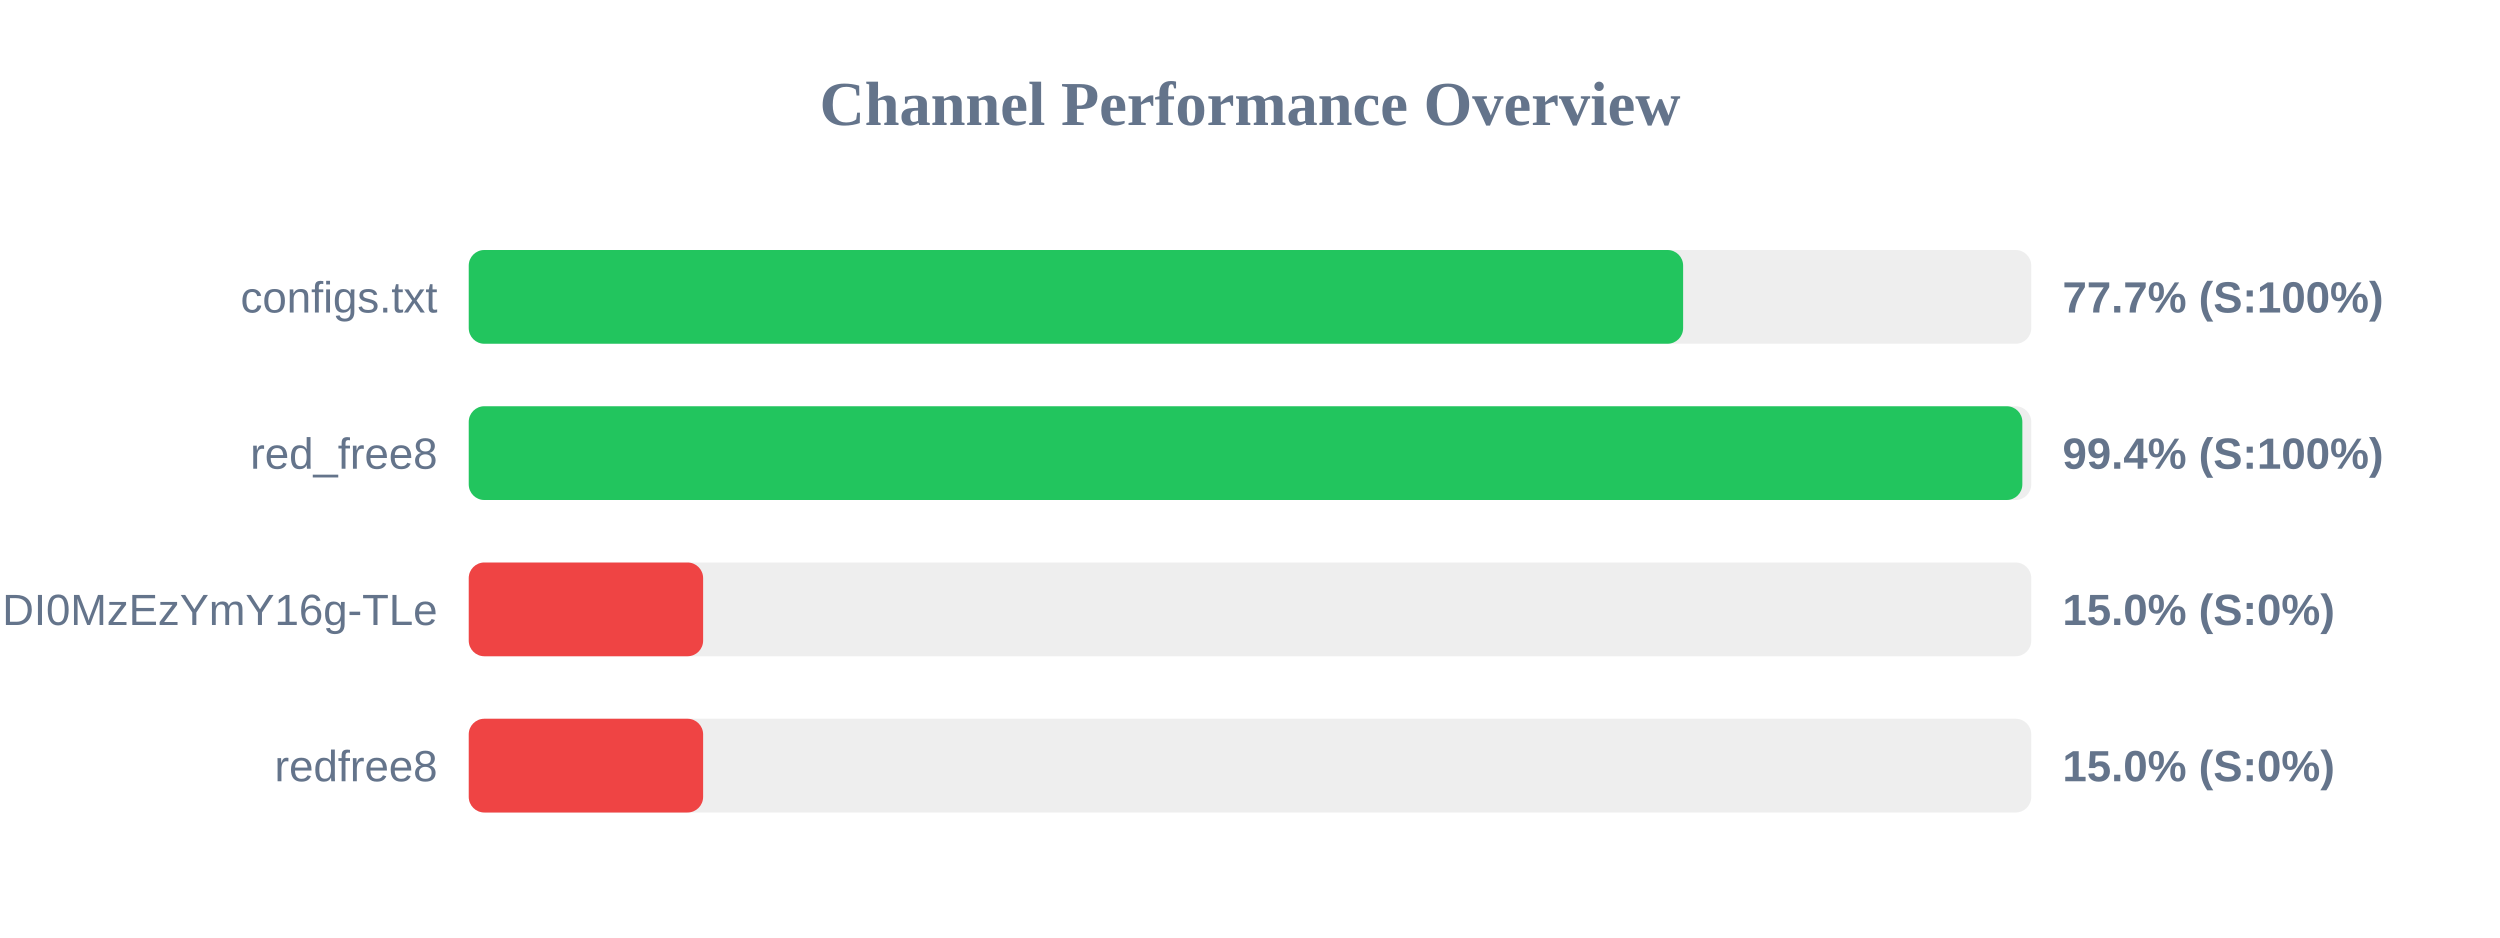
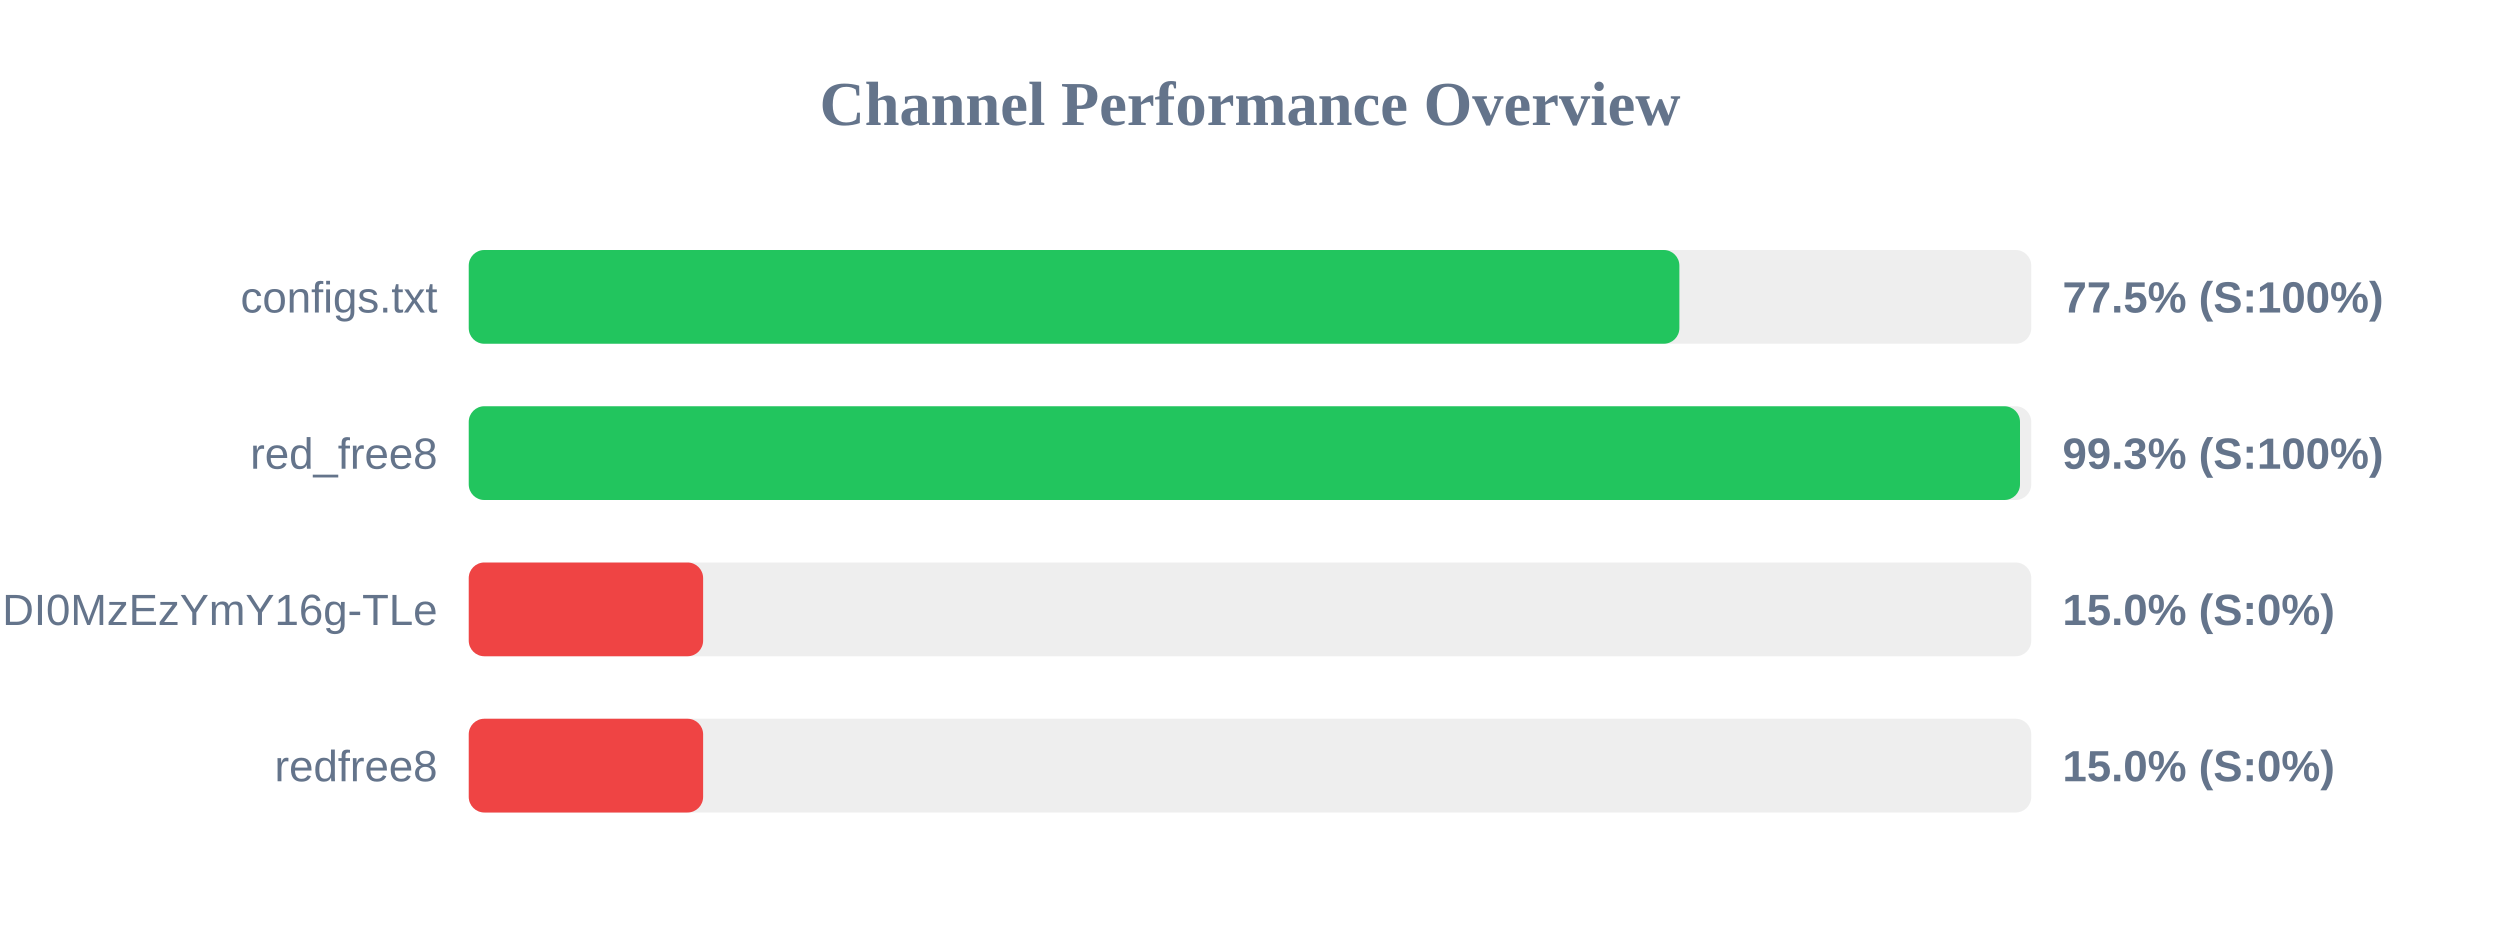
<svg xmlns="http://www.w3.org/2000/svg" width="800" height="300" version="1.1">
  <style>
        .row { font: 14px Arial; fill: #64748b; }
        .score { font: bold 14px Arial; fill: #64748b; }
    </style>
  <text x="400" y="40" text-anchor="middle" font-size="20px" font-weight="bold" fill="#64748b">Channel Performance Overview</text>
  <rect x="150" y="80" width="500" height="30" fill="#eee" rx="5" />
-   <rect x="150" y="80" width="388.6" height="30" fill="#22c55e" rx="5" />
+   <rect x="150" y="80" width="387.4" height="30" fill="#22c55e" rx="5" />
  <text x="140" y="100" text-anchor="end" class="row">configs.txt</text>
-   <text x="660" y="100" text-anchor="start" class="score">77.7% (S:100%)</text>
+   <text x="660" y="100" text-anchor="start" class="score">77.5% (S:100%)</text>
  <rect x="150" y="130" width="500" height="30" fill="#eee" rx="5" />
-   <rect x="150" y="130" width="497.15" height="30" fill="#22c55e" rx="5" />
+   <rect x="150" y="130" width="496.4" height="30" fill="#22c55e" rx="5" />
  <text x="140" y="150" text-anchor="end" class="row">red_free8</text>
-   <text x="660" y="150" text-anchor="start" class="score">99.4% (S:100%)</text>
+   <text x="660" y="150" text-anchor="start" class="score">99.3% (S:100%)</text>
  <rect x="150" y="180" width="500" height="30" fill="#eee" rx="5" />
  <rect x="150" y="180" width="75.0" height="30" fill="#ef4444" rx="5" />
  <text x="140" y="200" text-anchor="end" class="row">NjEzODY1NDgyOCwxNzQ1NDI0MzEzYmY16g-TLe</text>
  <text x="660" y="200" text-anchor="start" class="score">15.0% (S:0%)</text>
  <rect x="150" y="230" width="500" height="30" fill="#eee" rx="5" />
  <rect x="150" y="230" width="75.0" height="30" fill="#ef4444" rx="5" />
  <text x="140" y="250" text-anchor="end" class="row">redfree8</text>
  <text x="660" y="250" text-anchor="start" class="score">15.0% (S:0%)</text>
</svg>
